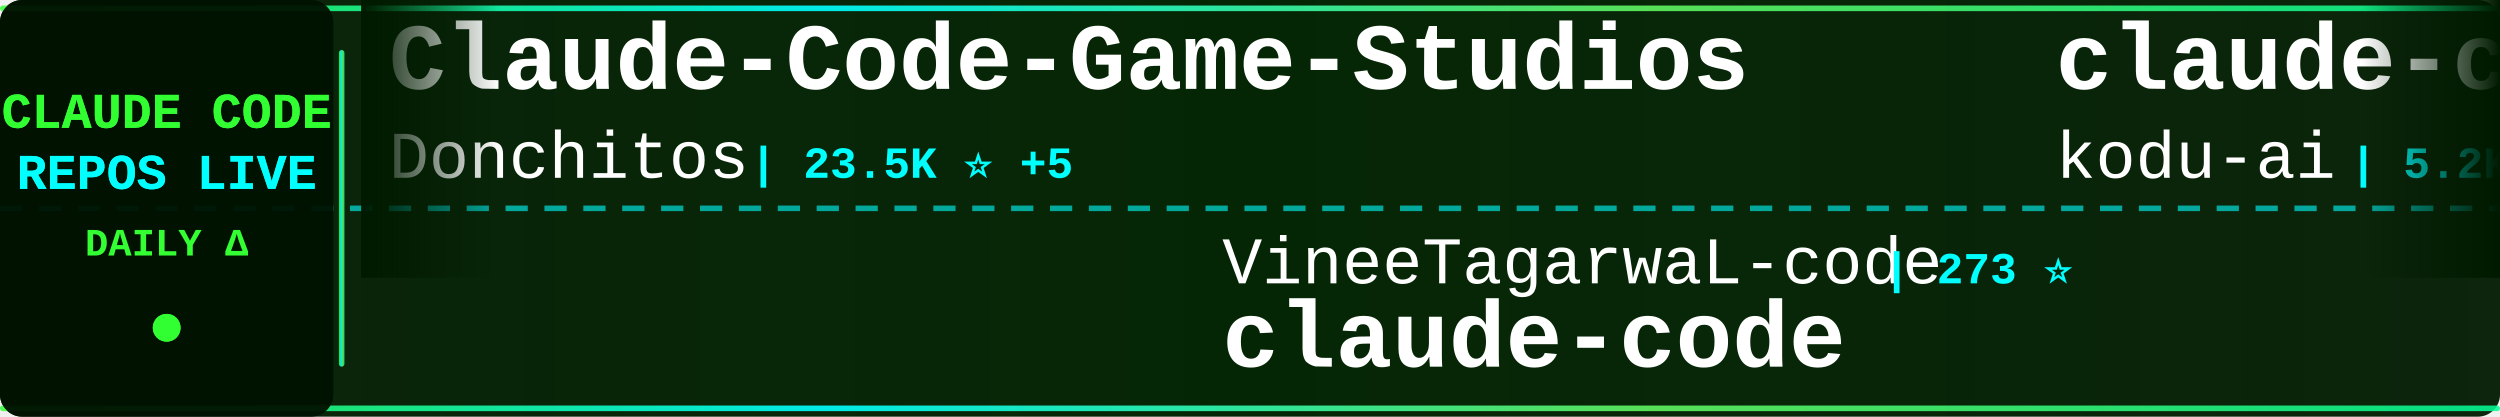
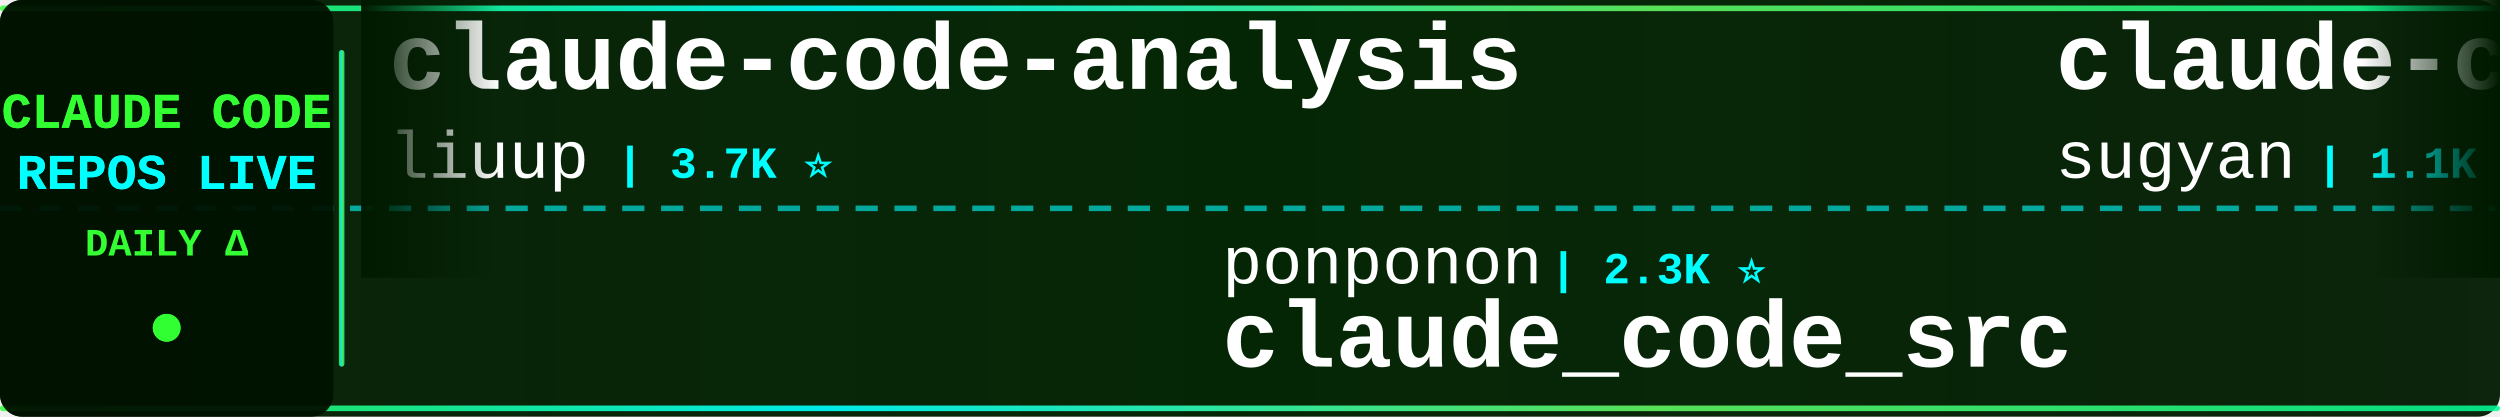
<svg xmlns="http://www.w3.org/2000/svg" width="900" height="150">
  <defs>
    <linearGradient id="tickerBg" x1="0%" y1="0%" x2="100%" y2="0%">
      <stop offset="0%" style="stop-color:#001a00;stop-opacity:0.95" />
      <stop offset="50%" style="stop-color:#002200;stop-opacity:0.98" />
      <stop offset="100%" style="stop-color:#001a00;stop-opacity:0.95" />
    </linearGradient>
    <linearGradient id="borderGrad" x1="0%" y1="0%" x2="100%" y2="0%">
      <stop offset="0%" style="stop-color:#33ff33;stop-opacity:0.85">
        <animate attributeName="stop-opacity" values="0.85;1;0.85" dur="2s" repeatCount="indefinite" />
      </stop>
      <stop offset="33%" style="stop-color:#00ffff;stop-opacity:0.9">
        <animate attributeName="stop-opacity" values="0.9;1;0.9" dur="2.2s" repeatCount="indefinite" />
      </stop>
      <stop offset="66%" style="stop-color:#66ff66;stop-opacity:0.85">
        <animate attributeName="stop-opacity" values="0.85;1;0.85" dur="1.8s" repeatCount="indefinite" />
      </stop>
      <stop offset="100%" style="stop-color:#00ff99;stop-opacity:0.85">
        <animate attributeName="stop-opacity" values="0.85;1;0.85" dur="2s" repeatCount="indefinite" />
      </stop>
    </linearGradient>
    <filter id="textGlow">
      <feGaussianBlur stdDeviation="0.1" result="coloredBlur" />
      <feMerge>
        <feMergeNode in="coloredBlur" />
        <feMergeNode in="SourceGraphic" />
      </feMerge>
    </filter>
    <filter id="metricGlow">
      <feGaussianBlur stdDeviation="0.2" result="coloredBlur" />
      <feMerge>
        <feMergeNode in="coloredBlur" />
        <feMergeNode in="SourceGraphic" />
      </feMerge>
    </filter>
    <linearGradient id="leftFade" x1="0%" y1="0%" x2="100%" y2="0%">
      <stop offset="0%" style="stop-color:#001a00;stop-opacity:1" />
      <stop offset="100%" style="stop-color:#001a00;stop-opacity:0" />
    </linearGradient>
    <linearGradient id="rightFade" x1="0%" y1="0%" x2="100%" y2="0%">
      <stop offset="0%" style="stop-color:#001a00;stop-opacity:0" />
      <stop offset="100%" style="stop-color:#001a00;stop-opacity:1" />
    </linearGradient>
  </defs>
  <rect width="900" height="150" fill="url(#tickerBg)" rx="8" />
  <rect x="0" y="2" width="900" height="2" fill="url(#borderGrad)" rx="1" />
  <rect x="0" y="146" width="900" height="2" fill="url(#borderGrad)" rx="1" />
  <line x1="0" y1="75" x2="900" y2="75" stroke="#00ffff" stroke-width="2" stroke-dasharray="8 6" opacity="0.6" />
  <rect x="0" y="0" width="120" height="150" fill="#001100" opacity="0.95" rx="8" />
  <text x="60" y="46" font-family="'Courier New', monospace" font-size="18" font-weight="bold" fill="#33ff33" text-anchor="middle" filter="url(#textGlow)">
    CLAUDE CODE
  </text>
  <text x="60" y="68" font-family="'Courier New', monospace" font-size="18" font-weight="bold" fill="#00ffff" text-anchor="middle" filter="url(#textGlow)">
    REPOS LIVE
  </text>
  <text x="60" y="92" font-family="'Courier New', monospace" font-size="14" font-weight="bold" fill="#33ff33" text-anchor="middle">
    DAILY Δ
  </text>
  <circle cx="60" cy="118" r="5" fill="#33ff33" filter="url(#metricGlow)">
    <animate attributeName="r" values="4;6;4" dur="1.5s" repeatCount="indefinite" />
    <animate attributeName="opacity" values="0.6;1;0.6" dur="1.5s" repeatCount="indefinite" />
  </circle>
  <rect x="122" y="18" width="2" height="114" fill="url(#borderGrad)" rx="1" />
  <clipPath id="tickerClip">
    <rect x="130" y="0" width="770" height="150" />
  </clipPath>
  <g clip-path="url(#tickerClip)">
    <g id="tickerItems">
      <animateTransform attributeName="transform" attributeType="XML" type="translate" from="0 0" to="-3000 0" dur="54s" repeatCount="indefinite" />
      <g transform="translate(0, 0)">
-         <text x="140" y="32" font-family="'Courier New', monospace" font-size="34" font-weight="bold" fill="#ffffff">Claude-Code-Game-Studios</text>
-         <text x="140" y="64" font-family="'Courier New', monospace" font-size="24" font-weight="normal" fill="#ffffff" opacity="1.0">Donchitos</text>
-         <text x="270" y="64" font-family="'Courier New', monospace" font-size="16" font-weight="bold" fill="#00ffff"> | 23.5K ⭐ +5</text>
+         <text x="140" y="32" font-family="'Courier New', monospace" font-size="34" font-weight="bold" fill="#ffffff">claude-code-analysis</text>
+         <text x="140" y="64" font-family="'Courier New', monospace" font-size="24" font-weight="normal" fill="#ffffff" opacity="1.0">liuup</text>
+         <text x="222" y="64" font-family="'Courier New', monospace" font-size="16" font-weight="bold" fill="#00ffff"> | 3.7K ⭐</text>
      </g>
      <g transform="translate(300, 0)">
+         <text x="140" y="102" font-family="'Courier New', monospace" font-size="24" font-weight="normal" fill="#ffffff" opacity="1.0">ponponon</text>
+         <text x="258" y="102" font-family="'Courier New', monospace" font-size="16" font-weight="bold" fill="#00ffff"> | 2.3K ⭐</text>
+         <text x="140" y="132" font-family="'Courier New', monospace" font-size="34" font-weight="bold" fill="#ffffff">claude_code_src</text>
+       </g>
+       <g transform="translate(600, 0)">
+         <text x="140" y="32" font-family="'Courier New', monospace" font-size="34" font-weight="bold" fill="#ffffff">claude-code-webui</text>
+         <text x="140" y="64" font-family="'Courier New', monospace" font-size="24" font-weight="normal" fill="#ffffff" opacity="1.0">sugyan</text>
+         <text x="234" y="64" font-family="'Courier New', monospace" font-size="16" font-weight="bold" fill="#00ffff"> | 1.1K ⭐</text>
+       </g>
+       <g transform="translate(900, 0)">
+         <text x="140" y="102" font-family="'Courier New', monospace" font-size="24" font-weight="normal" fill="#ffffff" opacity="1.0">andrew-kramer-inno</text>
+         <text x="378" y="102" font-family="'Courier New', monospace" font-size="16" font-weight="bold" fill="#00ffff"> | 593 ⭐</text>
+         <text x="140" y="132" font-family="'Courier New', monospace" font-size="34" font-weight="bold" fill="#ffffff">claude-code-source-build</text>
+       </g>
+       <g transform="translate(1200, 0)">
+         <text x="140" y="32" font-family="'Courier New', monospace" font-size="34" font-weight="bold" fill="#ffffff">claude-code-harness</text>
+         <text x="140" y="64" font-family="'Courier New', monospace" font-size="24" font-weight="normal" fill="#ffffff" opacity="1.0">Chachamaru127</text>
+         <text x="318" y="64" font-family="'Courier New', monospace" font-size="16" font-weight="bold" fill="#00ffff"> | 3.0K ⭐ +1</text>
+       </g>
+       <g transform="translate(1500, 0)">
+         <text x="140" y="102" font-family="'Courier New', monospace" font-size="24" font-weight="normal" fill="#ffffff" opacity="1.0">anthropics</text>
+         <text x="282" y="102" font-family="'Courier New', monospace" font-size="16" font-weight="bold" fill="#00ffff"> | 8.5K ⭐ +1</text>
+         <text x="140" y="132" font-family="'Courier New', monospace" font-size="34" font-weight="bold" fill="#ffffff">claude-code-action</text>
+       </g>
+       <g transform="translate(1800, 0)">
+         <text x="140" y="32" font-family="'Courier New', monospace" font-size="34" font-weight="bold" fill="#ffffff">claude-code-prompts</text>
+         <text x="140" y="64" font-family="'Courier New', monospace" font-size="24" font-weight="normal" fill="#ffffff" opacity="1.0">repowise-dev</text>
+         <text x="306" y="64" font-family="'Courier New', monospace" font-size="16" font-weight="bold" fill="#00ffff"> | 1.2K ⭐</text>
+       </g>
+       <g transform="translate(2100, 0)">
+         <text x="140" y="102" font-family="'Courier New', monospace" font-size="24" font-weight="normal" fill="#ffffff" opacity="1.0">RishabhK103</text>
+         <text x="294" y="102" font-family="'Courier New', monospace" font-size="16" font-weight="bold" fill="#00ffff"> | 105 ⭐</text>
+         <text x="140" y="132" font-family="'Courier New', monospace" font-size="34" font-weight="bold" fill="#ffffff">claude-code</text>
+       </g>
+       <g transform="translate(2400, 0)">
+         <text x="140" y="32" font-family="'Courier New', monospace" font-size="34" font-weight="bold" fill="#ffffff">claude-code</text>
+         <text x="140" y="64" font-family="'Courier New', monospace" font-size="24" font-weight="normal" fill="#ffffff" opacity="1.0">mehmoodosman</text>
+         <text x="306" y="64" font-family="'Courier New', monospace" font-size="16" font-weight="bold" fill="#00ffff"> | 172 ⭐</text>
+       </g>
+       <g transform="translate(2700, 0)">
        <text x="140" y="102" font-family="'Courier New', monospace" font-size="24" font-weight="normal" fill="#ffffff" opacity="1.0">VineeTagarwaL-code</text>
        <text x="378" y="102" font-family="'Courier New', monospace" font-size="16" font-weight="bold" fill="#00ffff"> | 273 ⭐</text>
        <text x="140" y="132" font-family="'Courier New', monospace" font-size="34" font-weight="bold" fill="#ffffff">claude-code</text>
      </g>
-       <g transform="translate(600, 0)">
-         <text x="140" y="32" font-family="'Courier New', monospace" font-size="34" font-weight="bold" fill="#ffffff">claude-coder</text>
-         <text x="140" y="64" font-family="'Courier New', monospace" font-size="24" font-weight="normal" fill="#ffffff" opacity="1.0">kodu-ai</text>
-         <text x="246" y="64" font-family="'Courier New', monospace" font-size="16" font-weight="bold" fill="#00ffff"> | 5.2K ⭐</text>
-       </g>
-       <g transform="translate(900, 0)">
-         <text x="140" y="102" font-family="'Courier New', monospace" font-size="24" font-weight="normal" fill="#ffffff" opacity="1.0">affaan-m</text>
-         <text x="258" y="102" font-family="'Courier New', monospace" font-size="16" font-weight="bold" fill="#00ffff"> | 236.8K ⭐ +55</text>
-         <text x="140" y="132" font-family="'Courier New', monospace" font-size="34" font-weight="bold" fill="#ffffff">ECC</text>
-       </g>
-       <g transform="translate(1200, 0)">
-         <text x="140" y="32" font-family="'Courier New', monospace" font-size="34" font-weight="bold" fill="#ffffff">claude-code</text>
-         <text x="140" y="64" font-family="'Courier New', monospace" font-size="24" font-weight="normal" fill="#ffffff" opacity="1.0">isboyjc</text>
-         <text x="246" y="64" font-family="'Courier New', monospace" font-size="16" font-weight="bold" fill="#00ffff"> | 161 ⭐</text>
-       </g>
-       <g transform="translate(1500, 0)">
-         <text x="140" y="102" font-family="'Courier New', monospace" font-size="24" font-weight="normal" fill="#ffffff" opacity="1.0">xorespesp</text>
-         <text x="270" y="102" font-family="'Courier New', monospace" font-size="16" font-weight="bold" fill="#00ffff"> | 231 ⭐</text>
-         <text x="140" y="132" font-family="'Courier New', monospace" font-size="34" font-weight="bold" fill="#ffffff">claude-code</text>
-       </g>
-       <g transform="translate(1800, 0)">
-         <text x="140" y="32" font-family="'Courier New', monospace" font-size="34" font-weight="bold" fill="#ffffff">claude-code-cli</text>
-         <text x="140" y="64" font-family="'Courier New', monospace" font-size="24" font-weight="normal" fill="#ffffff" opacity="1.0">huangserva</text>
-         <text x="282" y="64" font-family="'Courier New', monospace" font-size="16" font-weight="bold" fill="#00ffff"> | 621 ⭐</text>
-       </g>
-       <g transform="translate(2100, 0)">
-         <text x="140" y="102" font-family="'Courier New', monospace" font-size="24" font-weight="normal" fill="#ffffff" opacity="1.0">oboard</text>
-         <text x="234" y="102" font-family="'Courier New', monospace" font-size="16" font-weight="bold" fill="#00ffff"> | 3.3K ⭐ -1</text>
-         <text x="140" y="132" font-family="'Courier New', monospace" font-size="34" font-weight="bold" fill="#ffffff">claude-code-rev</text>
-       </g>
-       <g transform="translate(2400, 0)">
-         <text x="140" y="32" font-family="'Courier New', monospace" font-size="34" font-weight="bold" fill="#ffffff">collection-claude-code-s...</text>
-         <text x="140" y="64" font-family="'Courier New', monospace" font-size="24" font-weight="normal" fill="#ffffff" opacity="1.0">chauncygu</text>
-         <text x="270" y="64" font-family="'Courier New', monospace" font-size="16" font-weight="bold" fill="#00ffff"> | 2.8K ⭐ +1</text>
-       </g>
-       <g transform="translate(2700, 0)">
-         <text x="140" y="102" font-family="'Courier New', monospace" font-size="24" font-weight="normal" fill="#ffffff" opacity="1.0">fuergaosi233</text>
-         <text x="306" y="102" font-family="'Courier New', monospace" font-size="16" font-weight="bold" fill="#00ffff"> | 2.8K ⭐ +2</text>
-         <text x="140" y="132" font-family="'Courier New', monospace" font-size="34" font-weight="bold" fill="#ffffff">claude-code-proxy</text>
-       </g>
      <g transform="translate(3000, 0)">
-         <text x="140" y="32" font-family="'Courier New', monospace" font-size="34" font-weight="bold" fill="#ffffff">Claude-Code-Game-Studios</text>
-         <text x="140" y="64" font-family="'Courier New', monospace" font-size="24" font-weight="normal" fill="#ffffff" opacity="1.0">Donchitos</text>
-         <text x="270" y="64" font-family="'Courier New', monospace" font-size="16" font-weight="bold" fill="#00ffff"> | 23.5K ⭐ +5</text>
+         <text x="140" y="32" font-family="'Courier New', monospace" font-size="34" font-weight="bold" fill="#ffffff">claude-code-analysis</text>
+         <text x="140" y="64" font-family="'Courier New', monospace" font-size="24" font-weight="normal" fill="#ffffff" opacity="1.0">liuup</text>
+         <text x="222" y="64" font-family="'Courier New', monospace" font-size="16" font-weight="bold" fill="#00ffff"> | 3.7K ⭐</text>
      </g>
      <g transform="translate(3300, 0)">
-         <text x="140" y="102" font-family="'Courier New', monospace" font-size="24" font-weight="normal" fill="#ffffff" opacity="1.0">VineeTagarwaL-code</text>
-         <text x="378" y="102" font-family="'Courier New', monospace" font-size="16" font-weight="bold" fill="#00ffff"> | 273 ⭐</text>
-         <text x="140" y="132" font-family="'Courier New', monospace" font-size="34" font-weight="bold" fill="#ffffff">claude-code</text>
+         <text x="140" y="102" font-family="'Courier New', monospace" font-size="24" font-weight="normal" fill="#ffffff" opacity="1.0">ponponon</text>
+         <text x="258" y="102" font-family="'Courier New', monospace" font-size="16" font-weight="bold" fill="#00ffff"> | 2.3K ⭐</text>
+         <text x="140" y="132" font-family="'Courier New', monospace" font-size="34" font-weight="bold" fill="#ffffff">claude_code_src</text>
      </g>
      <g transform="translate(3600, 0)">
-         <text x="140" y="32" font-family="'Courier New', monospace" font-size="34" font-weight="bold" fill="#ffffff">claude-coder</text>
-         <text x="140" y="64" font-family="'Courier New', monospace" font-size="24" font-weight="normal" fill="#ffffff" opacity="1.0">kodu-ai</text>
-         <text x="246" y="64" font-family="'Courier New', monospace" font-size="16" font-weight="bold" fill="#00ffff"> | 5.2K ⭐</text>
+         <text x="140" y="32" font-family="'Courier New', monospace" font-size="34" font-weight="bold" fill="#ffffff">claude-code-webui</text>
+         <text x="140" y="64" font-family="'Courier New', monospace" font-size="24" font-weight="normal" fill="#ffffff" opacity="1.0">sugyan</text>
+         <text x="234" y="64" font-family="'Courier New', monospace" font-size="16" font-weight="bold" fill="#00ffff"> | 1.1K ⭐</text>
      </g>
      <g transform="translate(3900, 0)">
-         <text x="140" y="102" font-family="'Courier New', monospace" font-size="24" font-weight="normal" fill="#ffffff" opacity="1.0">affaan-m</text>
-         <text x="258" y="102" font-family="'Courier New', monospace" font-size="16" font-weight="bold" fill="#00ffff"> | 236.8K ⭐ +55</text>
-         <text x="140" y="132" font-family="'Courier New', monospace" font-size="34" font-weight="bold" fill="#ffffff">ECC</text>
+         <text x="140" y="102" font-family="'Courier New', monospace" font-size="24" font-weight="normal" fill="#ffffff" opacity="1.0">andrew-kramer-inno</text>
+         <text x="378" y="102" font-family="'Courier New', monospace" font-size="16" font-weight="bold" fill="#00ffff"> | 593 ⭐</text>
+         <text x="140" y="132" font-family="'Courier New', monospace" font-size="34" font-weight="bold" fill="#ffffff">claude-code-source-build</text>
      </g>
    </g>
  </g>
  <rect x="130" y="0" width="50" height="100" fill="url(#leftFade)" />
  <rect x="850" y="0" width="50" height="100" fill="url(#rightFade)" />
</svg>
